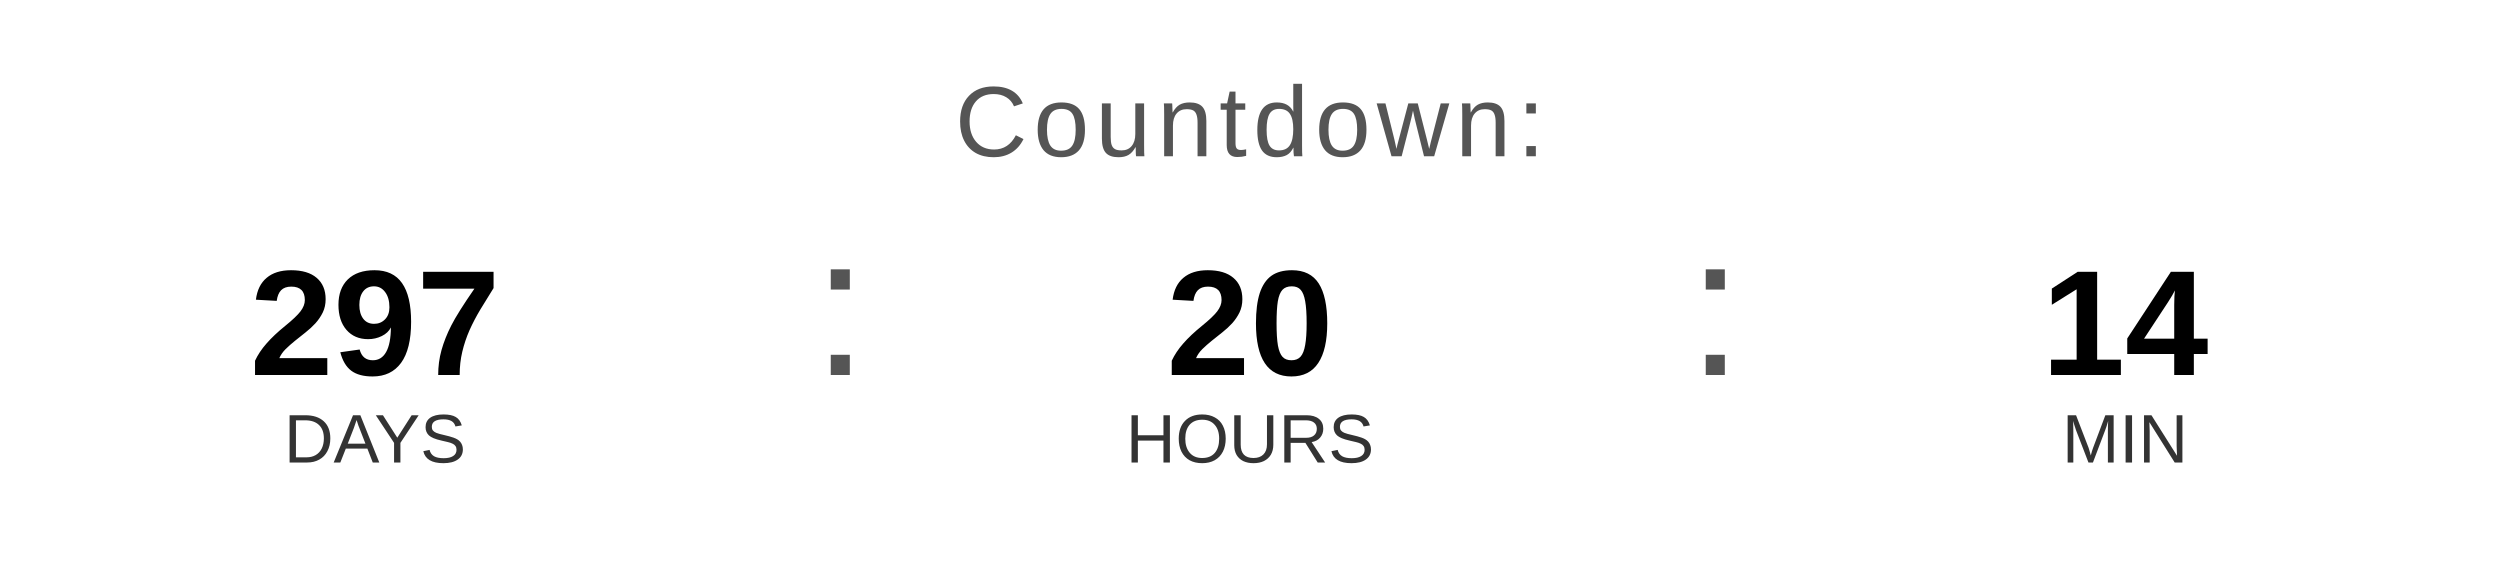
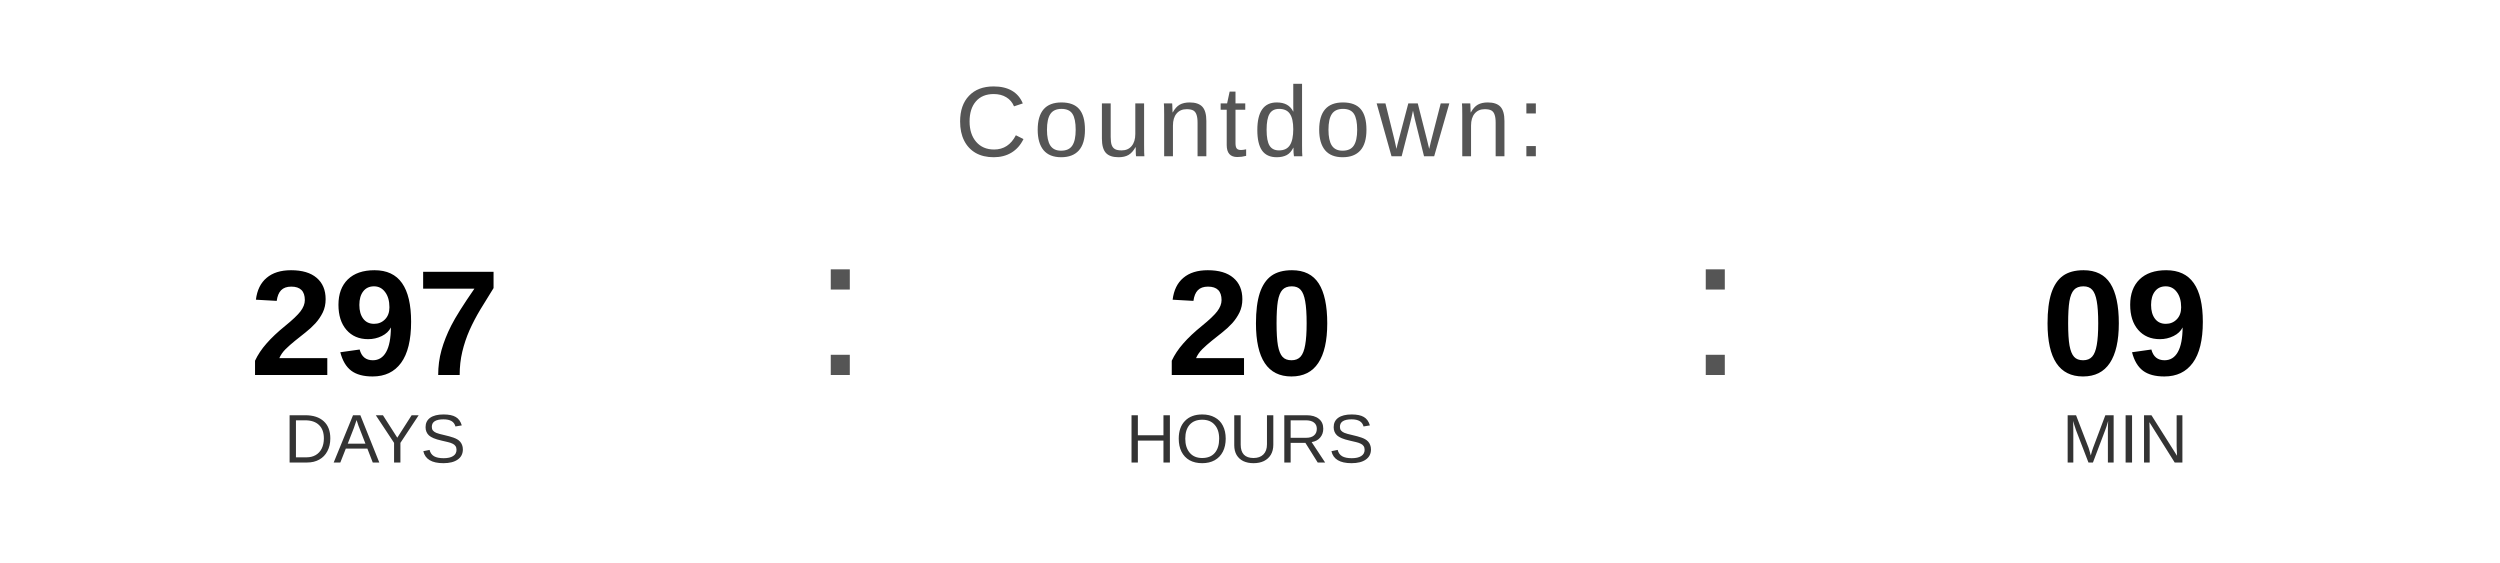
<svg xmlns="http://www.w3.org/2000/svg" width="400" height="90" viewBox="0 0 400 90">
  <text x="200" y="25" font-family="Arial, Helvetica, sans-serif" font-size="16" fill="#555555" text-anchor="middle" letter-spacing="1">
    Countdown:
  </text>
  <text x="60" y="60" font-family="Arial, Helvetica, sans-serif" font-size="24" font-weight="bold" fill="#000000" text-anchor="middle">297</text>
  <text x="60" y="74" font-family="Arial, Helvetica, sans-serif" font-size="11" fill="#333333" text-anchor="middle">DAYS</text>
  <text x="130" y="60" font-family="Arial, sans-serif" font-size="32" fill="#555555">:</text>
  <text x="200" y="60" font-family="Arial, Helvetica, sans-serif" font-size="24" font-weight="bold" fill="#000000" text-anchor="middle">20</text>
  <text x="200" y="74" font-family="Arial, Helvetica, sans-serif" font-size="11" fill="#333333" text-anchor="middle">HOURS</text>
  <text x="270" y="60" font-family="Arial, sans-serif" font-size="32" fill="#555555">:</text>
-   <text x="340" y="60" font-family="Arial, Helvetica, sans-serif" font-size="24" font-weight="bold" fill="#000000" text-anchor="middle">14</text>
+   <text x="340" y="60" font-family="Arial, Helvetica, sans-serif" font-size="24" font-weight="bold" fill="#000000" text-anchor="middle">09</text>
  <text x="340" y="74" font-family="Arial, Helvetica, sans-serif" font-size="11" fill="#333333" text-anchor="middle">MIN</text>
</svg>
